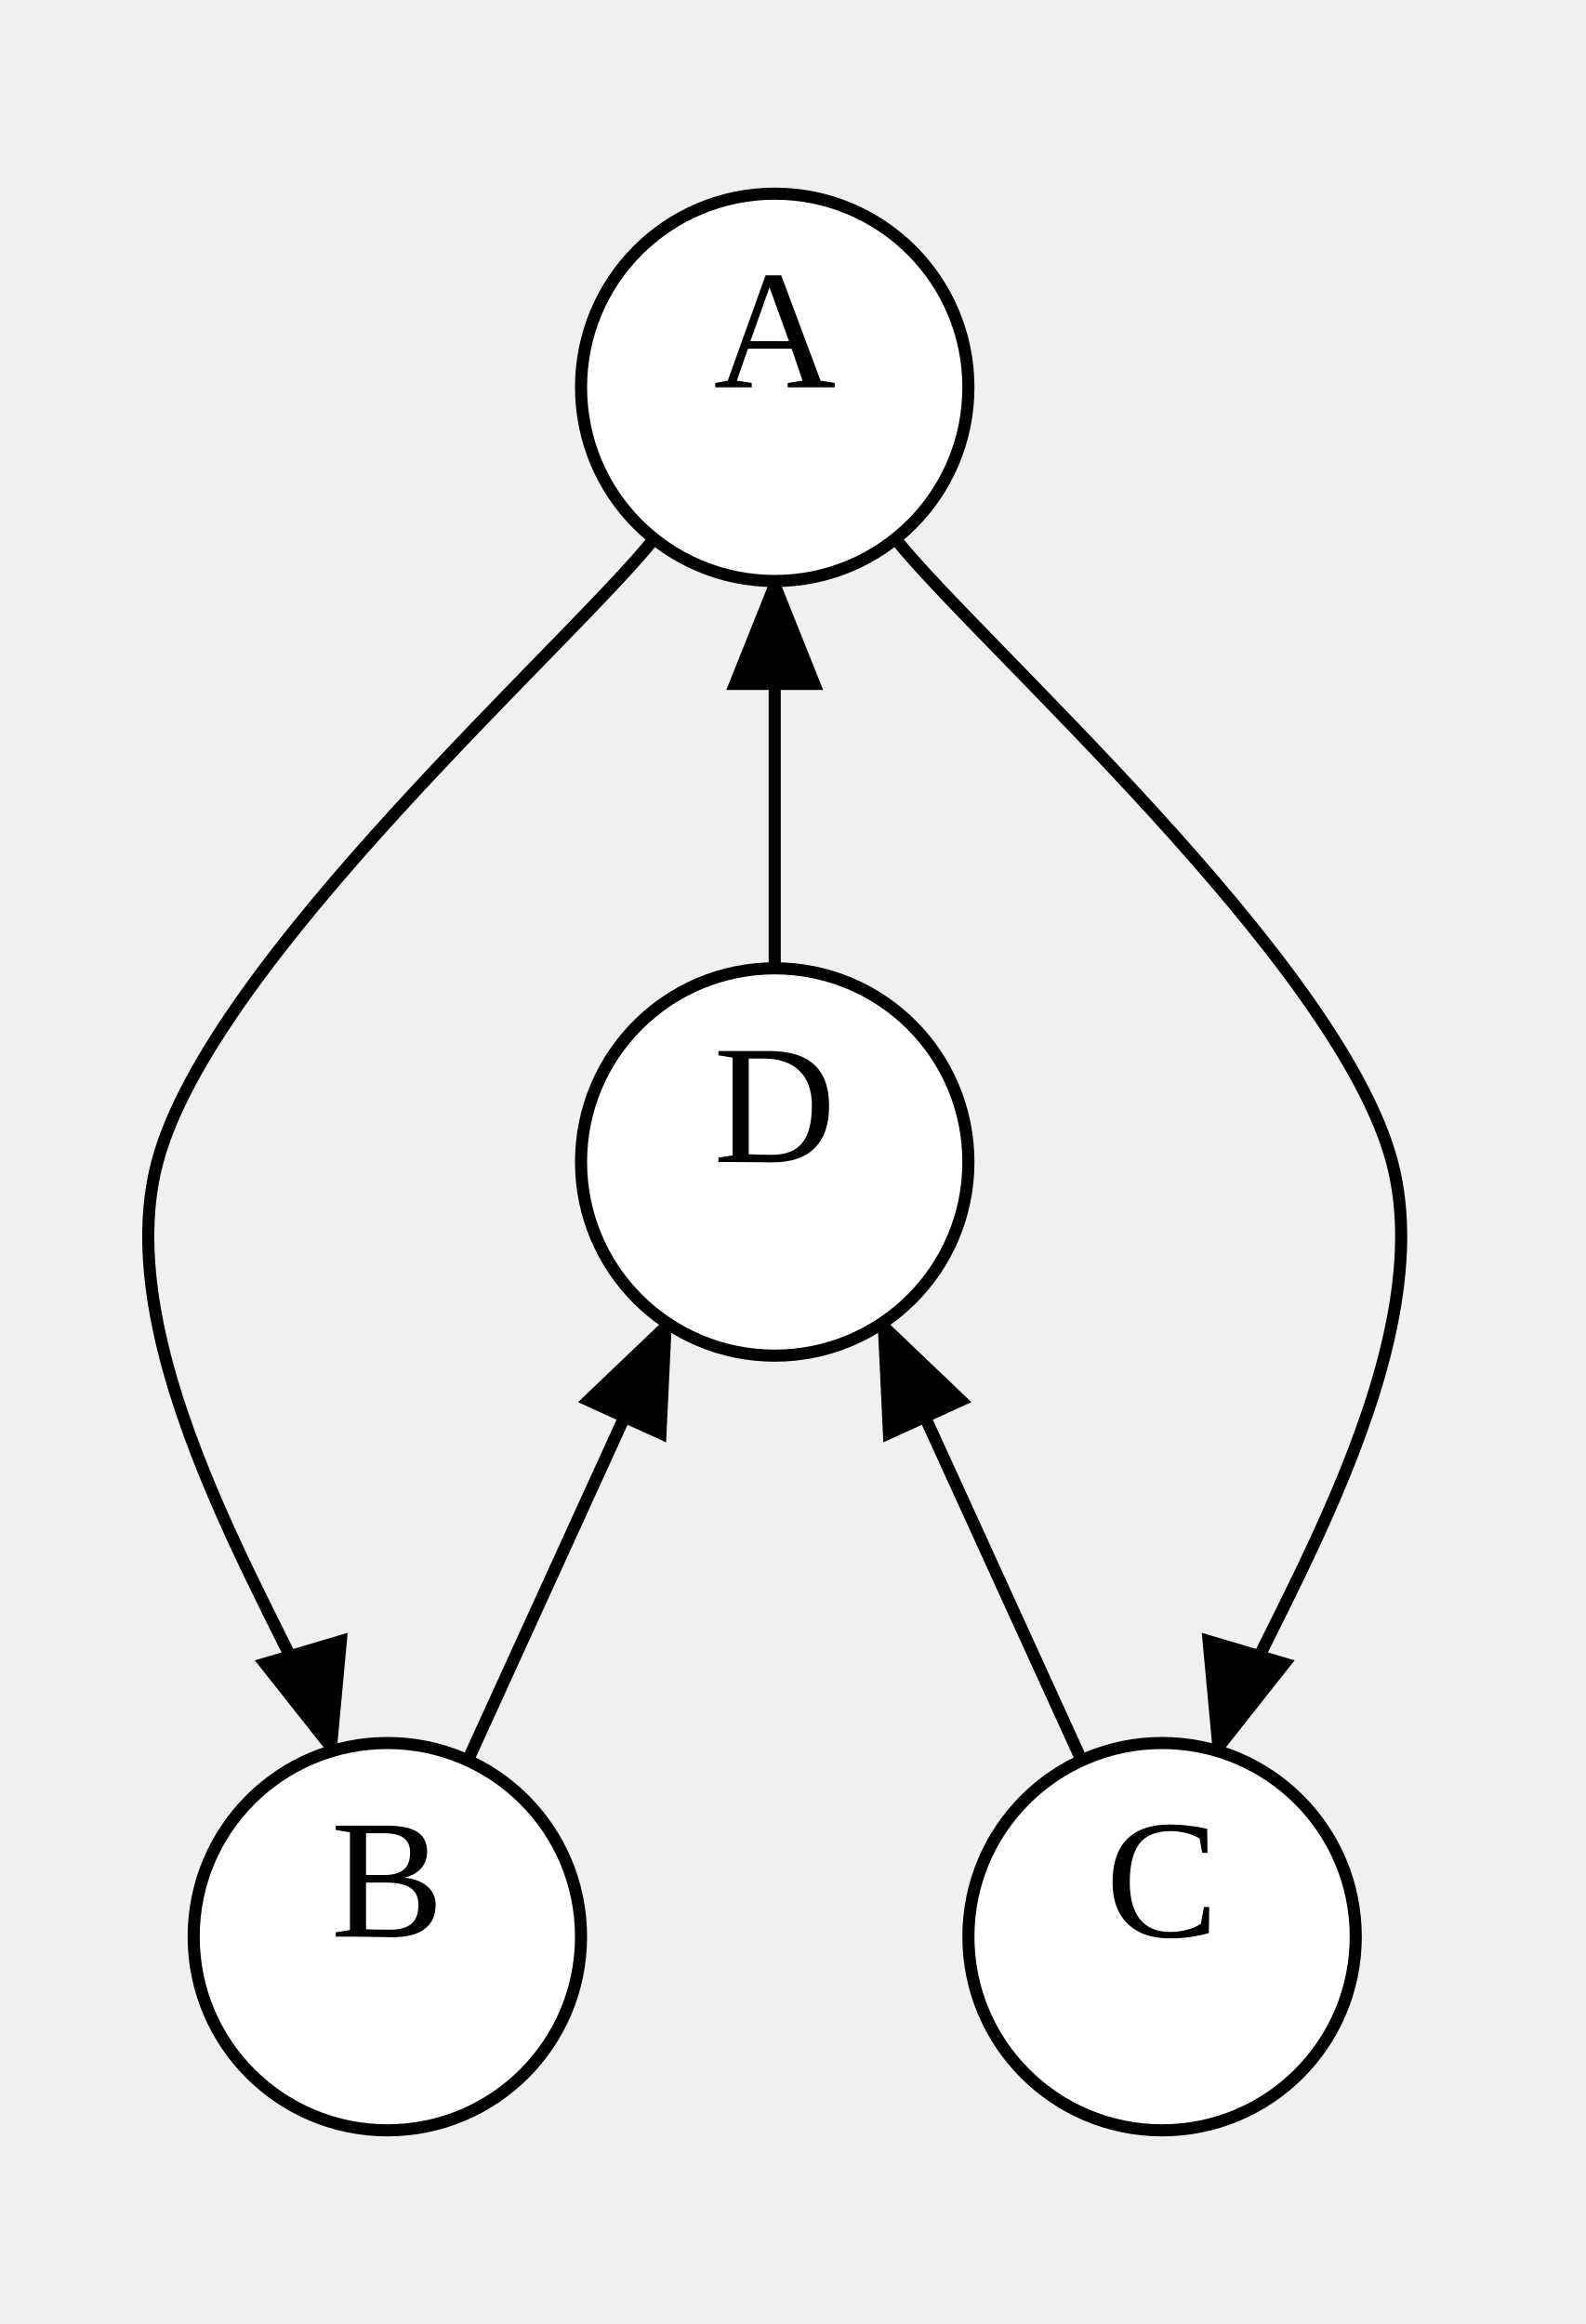
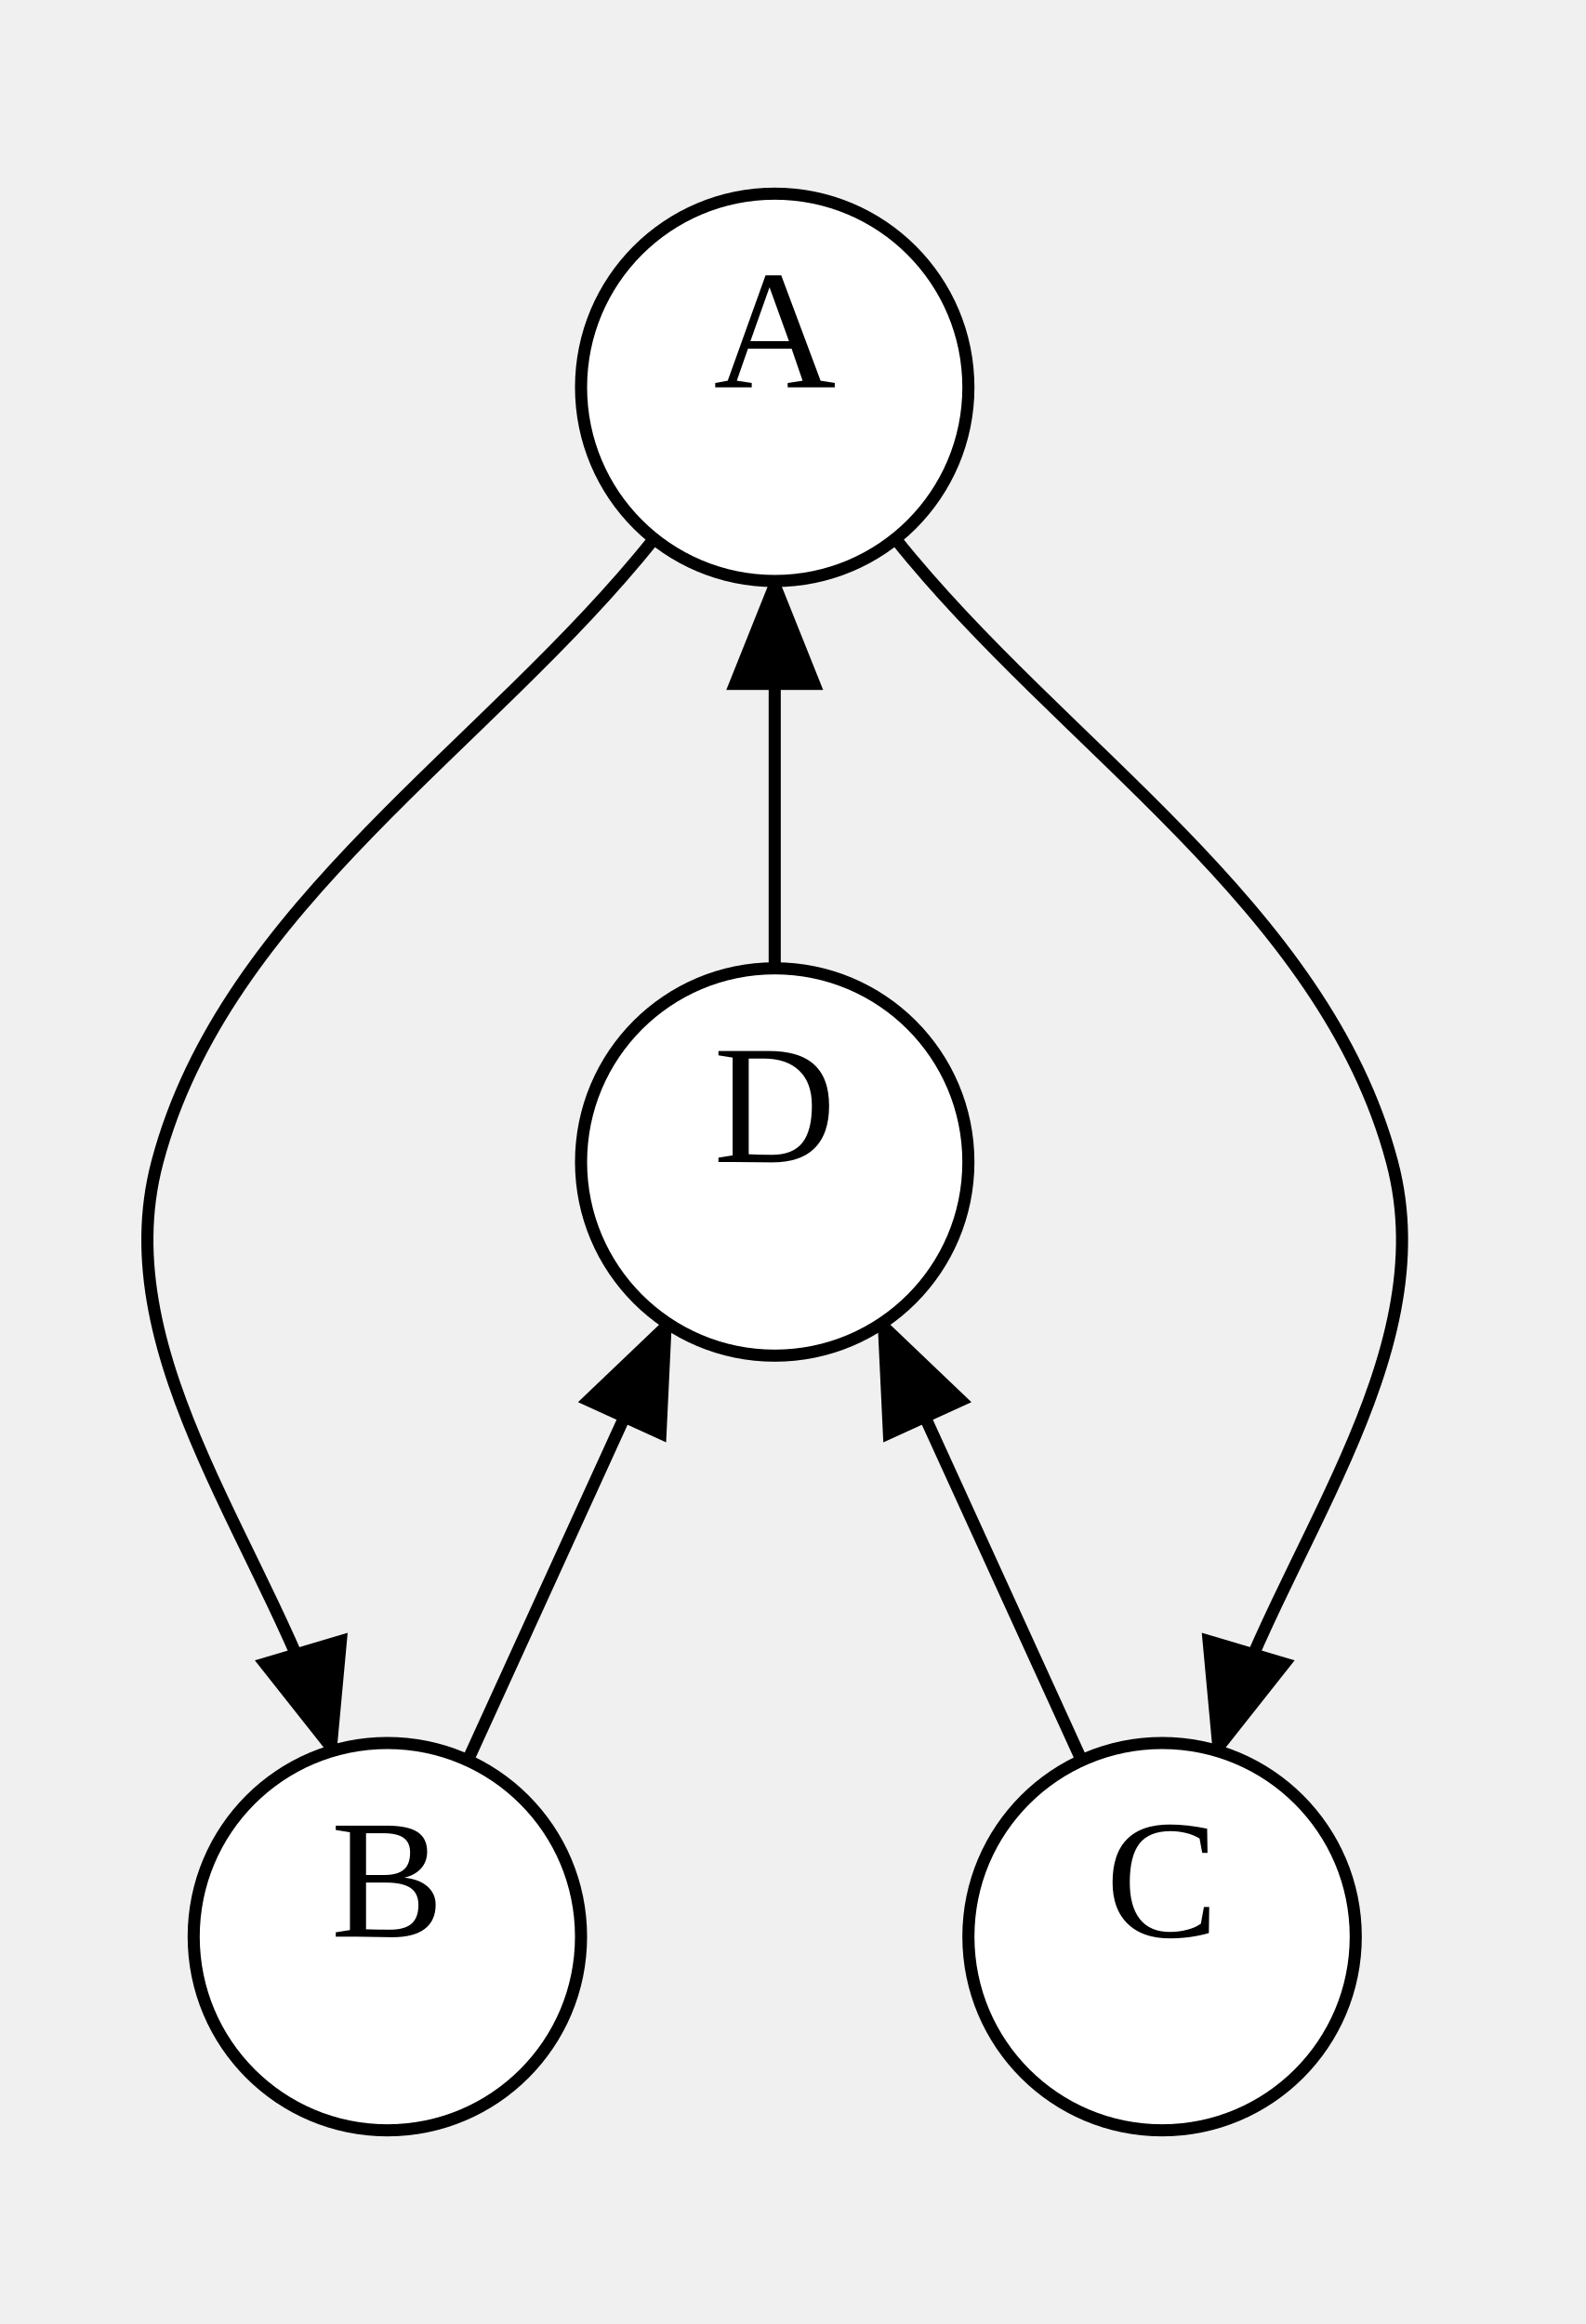
<svg xmlns="http://www.w3.org/2000/svg" width="131" height="192">
  <style type="text/css">
		.edge { fill: none; }
	</style>
  <defs>
    <marker id="arrowhead" markerWidth="10" markerHeight="8" refX="9" refY="4" orient="auto" markerUnits="userSpaceOnUse">
      <path d="M0,0 L0,8 L10,4 z" fill="context-stroke" />
    </marker>
  </defs>
  <g>
-     <path class="edge" marker-end="url(#arrowhead)" stroke="#000000" stroke-width="1" d="M54.029,44.513 C47.191,53.094 17.43,79.309 13,96 C8.57,112.691 25.039,136.551 27.446,144.662 " />
-     <path class="edge" marker-end="url(#arrowhead)" stroke="#000000" stroke-width="1" d="M73.971,44.513 C80.809,53.094 110.57,79.309 115,96 C119.43,112.691 102.961,136.551 100.554,144.662 " />
+     <path class="edge" marker-end="url(#arrowhead)" stroke="#000000" stroke-width="1" d="M54.029,44.513 C40.352,61.675 18.63,74.789 13,96 C8.659,112.354 22.631,128.441 27.446,144.662 " />
+     <path class="edge" marker-end="url(#arrowhead)" stroke="#000000" stroke-width="1" d="M73.971,44.513 C87.648,61.675 109.37,74.789 115,96 C119.341,112.354 105.369,128.441 100.554,144.662 " />
    <path class="edge" marker-end="url(#arrowhead)" stroke="#000000" stroke-width="1" d="M38.641,145.443 L55.125,109.313 " />
    <path class="edge" marker-end="url(#arrowhead)" stroke="#000000" stroke-width="1" d="M89.359,145.443 L72.875,109.313 " />
    <path class="edge" marker-end="url(#arrowhead)" stroke="#000000" stroke-width="1" d="M64,80 L64,48 " />
    <ellipse cx="64" cy="32" rx="16" ry="16" class="node" fill="#FFFFFF" stroke="#000000" stroke-width="1" />
    <text text-anchor="middle" alignment-baseline="middle" x="64" y="32" font-size="14" color="#000000">A</text>
    <ellipse cx="32" cy="160" rx="16" ry="16" class="node" fill="#FFFFFF" stroke="#000000" stroke-width="1" />
    <text text-anchor="middle" alignment-baseline="middle" x="32" y="160" font-size="14" color="#000000">B</text>
    <ellipse cx="96" cy="160" rx="16" ry="16" class="node" fill="#FFFFFF" stroke="#000000" stroke-width="1" />
    <text text-anchor="middle" alignment-baseline="middle" x="96" y="160" font-size="14" color="#000000">C</text>
    <ellipse cx="64" cy="96" rx="16" ry="16" class="node" fill="#FFFFFF" stroke="#000000" stroke-width="1" />
    <text text-anchor="middle" alignment-baseline="middle" x="64" y="96" font-size="14" color="#000000">D</text>
  </g>
</svg>
